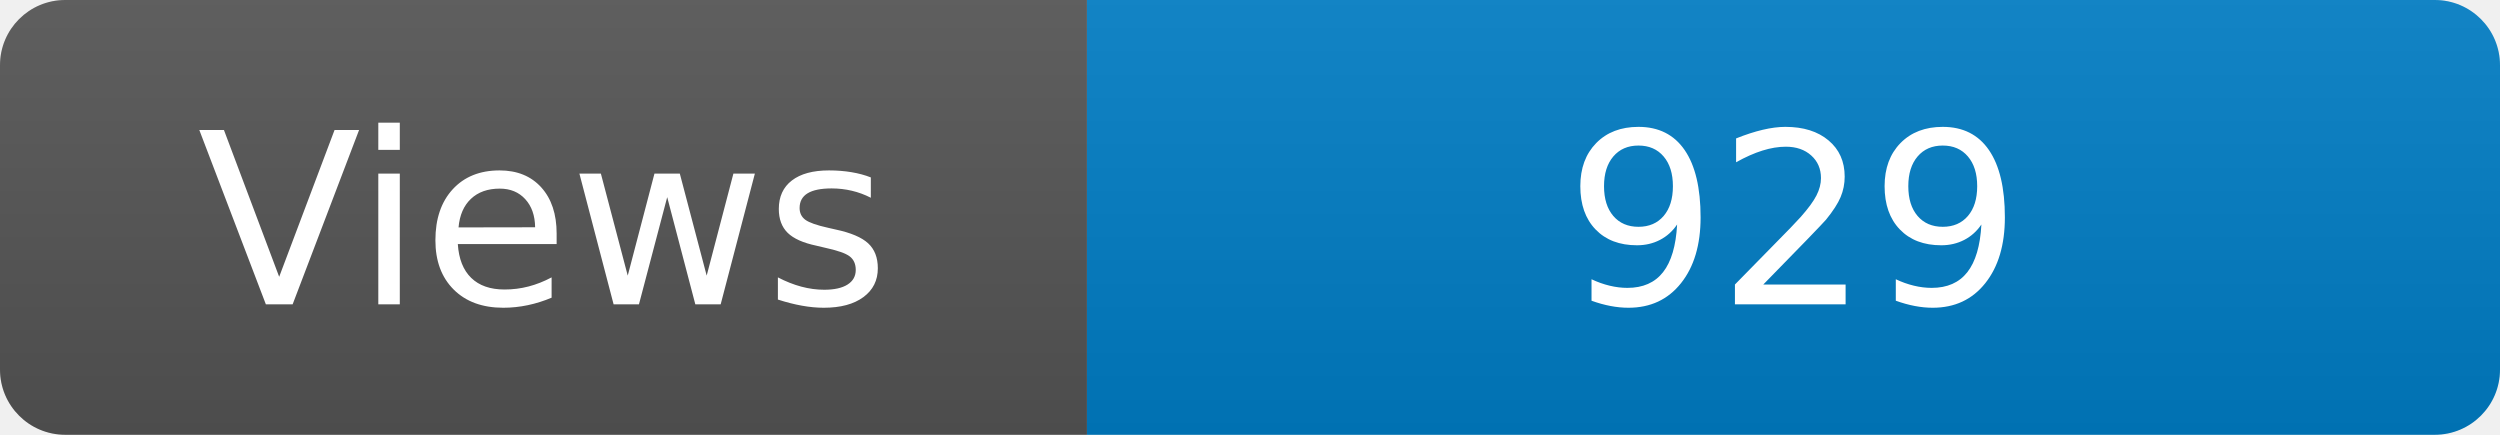
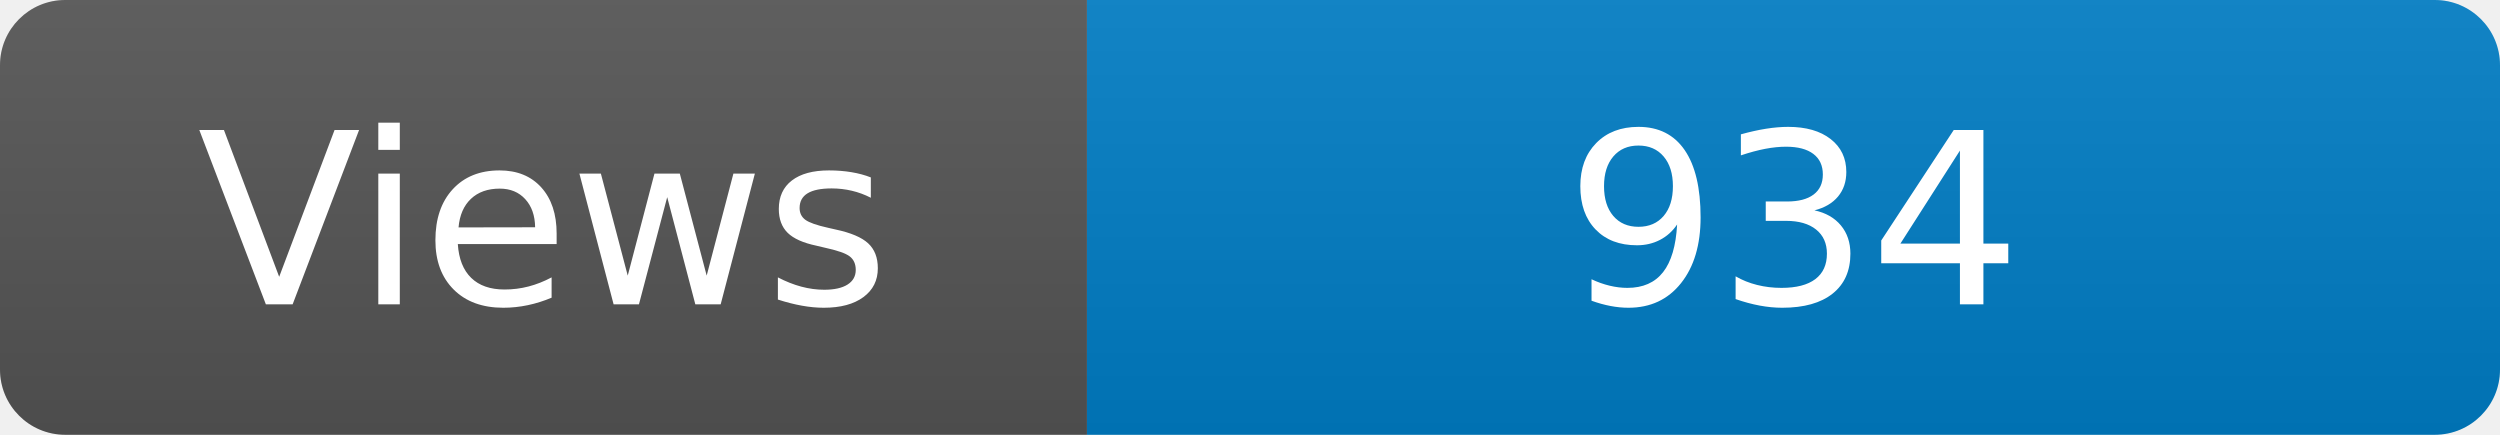
<svg xmlns="http://www.w3.org/2000/svg" width="115" height="20" role="img" aria-label="Maintained?: yes">
  <linearGradient id="s" x2="0" y2="100%">
    <stop offset="0" stop-color="#bbb" stop-opacity=".1" />
    <stop offset="1" stop-opacity=".1" />
  </linearGradient>
  <clipPath id="r">
    <rect width="115" height="20" rx="3" fill="#fff" />
  </clipPath>
  <g clip-path="url(#r)">
    <rect width="50" height="20" fill="#555" />
    <rect x="50" width="160" height="20" fill="#007ec6" />
    <rect width="115" height="20" fill="url(#s)" />
  </g>
  <g fill="#fff" text-anchor="middle" font-family="Verdana,Geneva,DejaVu Sans,sans-serif" font-size="110">
    <text x="250" y="140" transform="scale(.1)" fill="#fff">Views</text>
-     <text x="825" y="140" transform="scale(.1)" fill="#fff">929</text>
+     <text x="825" y="140" transform="scale(.1)" fill="#fff">934</text>
  </g>
</svg>
